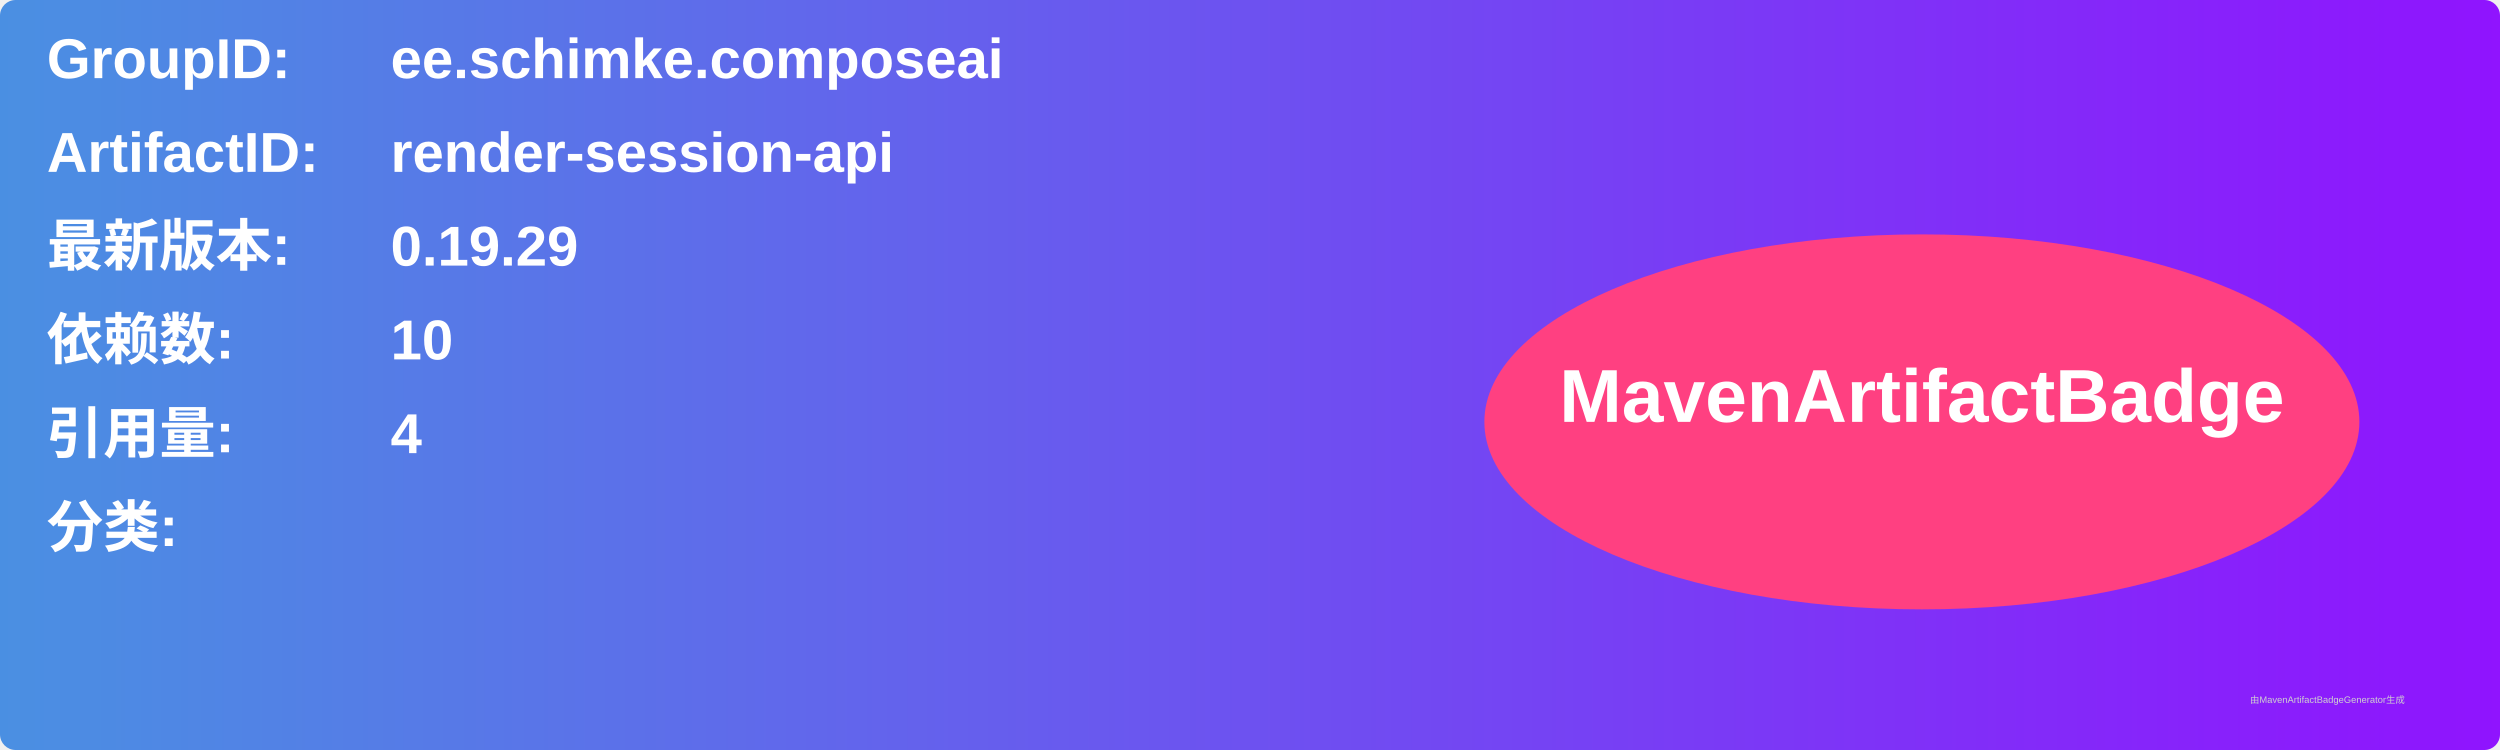
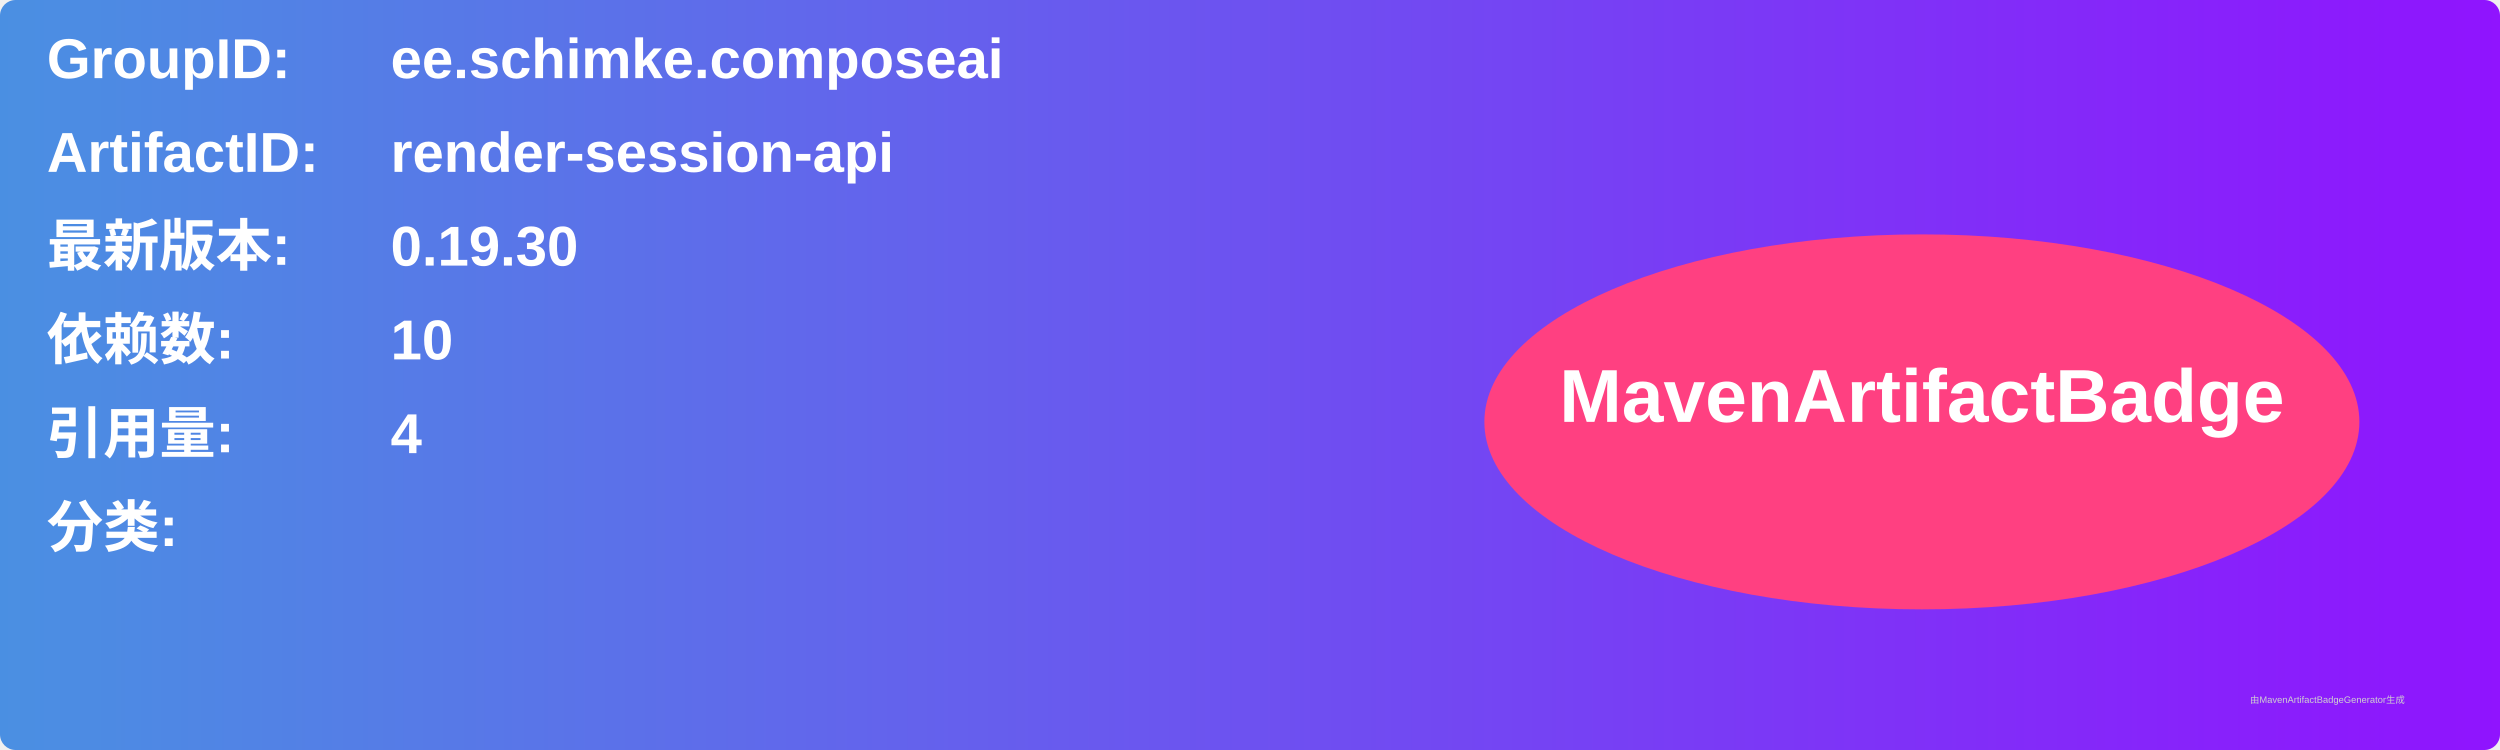
<svg xmlns="http://www.w3.org/2000/svg" width="800" height="240" viewBox="0 0 800 240">
  <linearGradient id="grad" x1="0%" y1="0%" x2="100%" y2="0%">
    <stop offset="0%" stop-color="#4a90e2" />
    <stop offset="100%" stop-color="#9013fe" />
  </linearGradient>
  <rect width="100%" height="100%" rx="5" ry="5" fill="url(#grad)" />
  <g transform="translate(15, 15)">
    <text x="0" y="10" font-family="Arial" font-size="18" fill="white" font-weight="bold" width="260">GroupID:</text>
    <text x="110" y="10" font-family="Arial" font-size="18" fill="white" font-weight="bold" width="460">ee.schimke.composeai</text>
    <text x="0" y="40" font-family="Arial" font-size="18" fill="white" font-weight="bold" width="260">ArtifactID:</text>
    <text x="110" y="40" font-family="Arial" font-size="18" fill="white" font-weight="bold" width="460">render-session-api</text>
    <text x="0" y="70" font-family="Arial" font-size="18" fill="white" font-weight="bold">最新版本:</text>
    <text x="110" y="70" font-family="Arial" font-size="18" fill="white" font-weight="bold">
-       <tspan font-weight="bold">0.19.29</tspan>
+       <tspan font-weight="bold">0.19.30</tspan>
    </text>
    <text x="0" y="100" font-family="Arial" font-size="18" fill="white" font-weight="bold">依赖数: </text>
    <text x="110" y="100" font-family="Arial" font-size="18" fill="white">
      <tspan font-weight="bold">10</tspan>
    </text>
    <text x="0" y="130" font-family="Arial" font-size="18" fill="white" font-weight="bold">引用量: </text>
    <text x="110" y="130" font-family="Arial" font-size="18" fill="white">
      <tspan font-weight="bold">4</tspan>
    </text>
    <text x="0" y="160" font-family="Arial" font-size="18" fill="white" font-weight="bold">分类:</text>
    <text x="10" y="190" font-family="Arial" font-size="10" fill="white">
      <tspan font-weight="bold" />
    </text>
    <ellipse cx="600" cy="120" rx="140" ry="60" fill="#ff4081" />
    <text x="600" y="120" text-anchor="middle" font-family="Arial" font-size="24" fill="white" font-weight="bold">MavenArtifactBadge</text>
  </g>
  <text x="720" y="225" font-family="Arial" font-size="3" fill="#d0d0d0">由MavenArtifactBadgeGenerator生成</text>
</svg>
